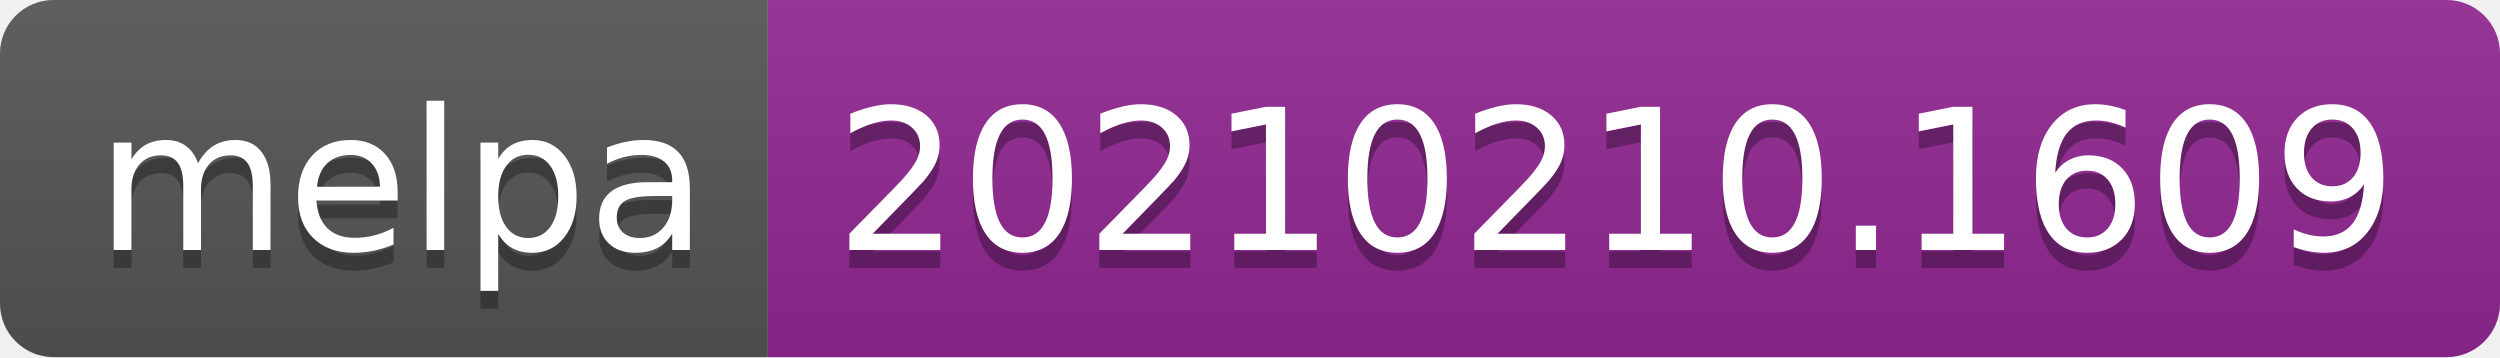
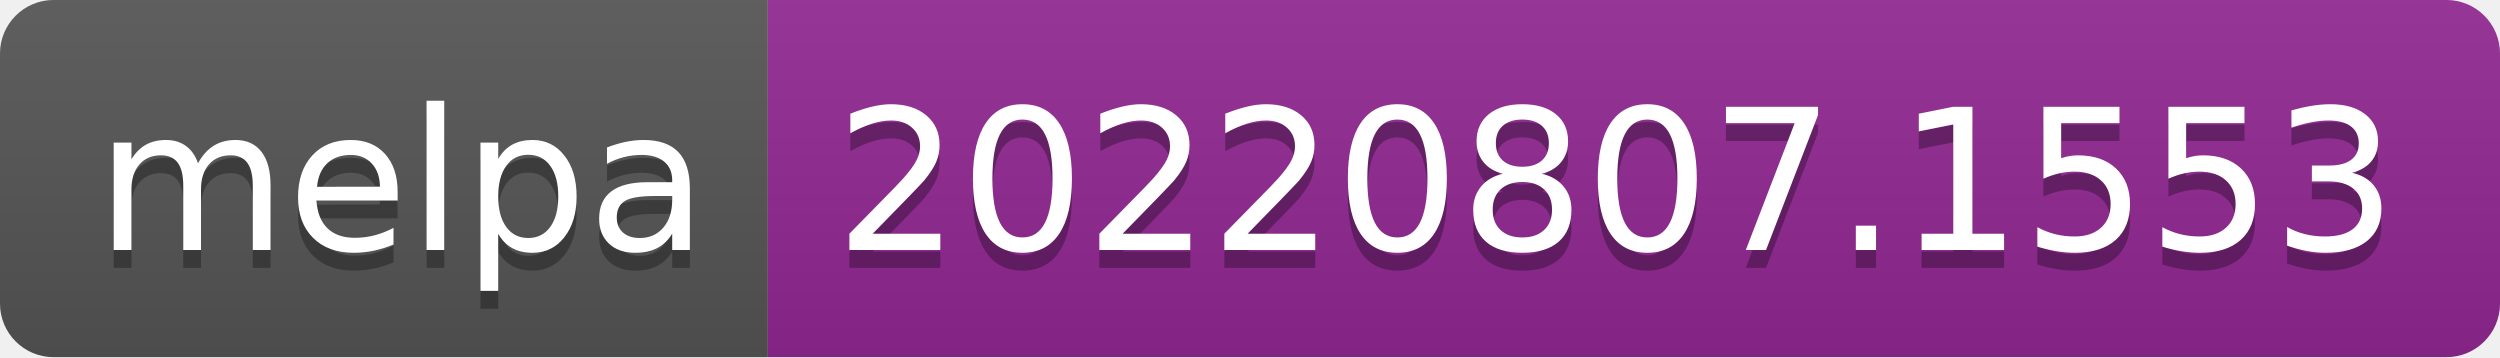
- <svg xmlns="http://www.w3.org/2000/svg" width="140" height="20" role="img" aria-label="melpa: 20210210.1609">
+ <svg xmlns="http://www.w3.org/2000/svg" width="140" height="20" role="img" aria-label="melpa: 20220807.1553">
  <linearGradient id="s" x2="0" y2="100%">
    <stop offset="0" stop-color="#bbb" stop-opacity=".1" />
    <stop offset="1" stop-opacity=".1" />
  </linearGradient>
  <clipPath id="r">
    <rect width="140" height="20" rx="3" fill="#fff" />
  </clipPath>
  <g clip-path="url(#r)">
    <rect width="43" height="20" fill="#555" />
    <rect x="43" width="97" height="20" fill="#922793" />
    <rect width="140" height="20" fill="url(#s)" />
  </g>
  <g fill="#fff" text-anchor="middle" font-family="Verdana,Geneva,DejaVu Sans,sans-serif" text-rendering="geometricPrecision" font-size="110">
    <text aria-hidden="true" x="225" y="150" fill="#010101" fill-opacity=".3" transform="scale(.1)" textLength="330">melpa</text>
    <text x="225" y="140" transform="scale(.1)" fill="#fff" textLength="330">melpa</text>
-     <text aria-hidden="true" x="905" y="150" fill="#010101" fill-opacity=".3" transform="scale(.1)" textLength="870">20210210.1609</text>
-     <text x="905" y="140" transform="scale(.1)" fill="#fff" textLength="870">20210210.1609</text>
+     <text aria-hidden="true" x="905" y="150" fill="#010101" fill-opacity=".3" transform="scale(.1)" textLength="870">20220807.1553</text>
+     <text x="905" y="140" transform="scale(.1)" fill="#fff" textLength="870">20220807.1553</text>
  </g>
</svg>
